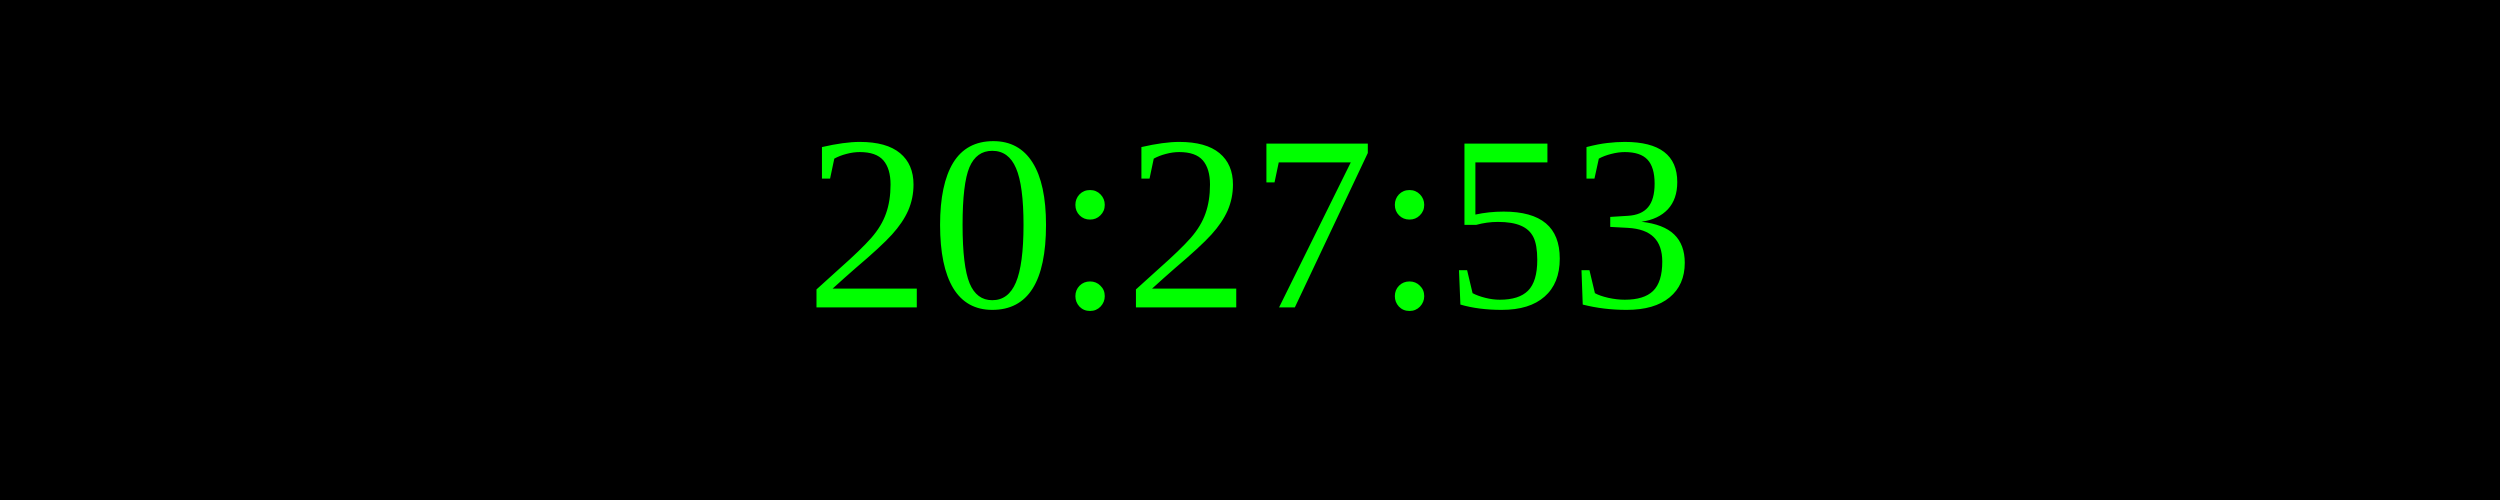
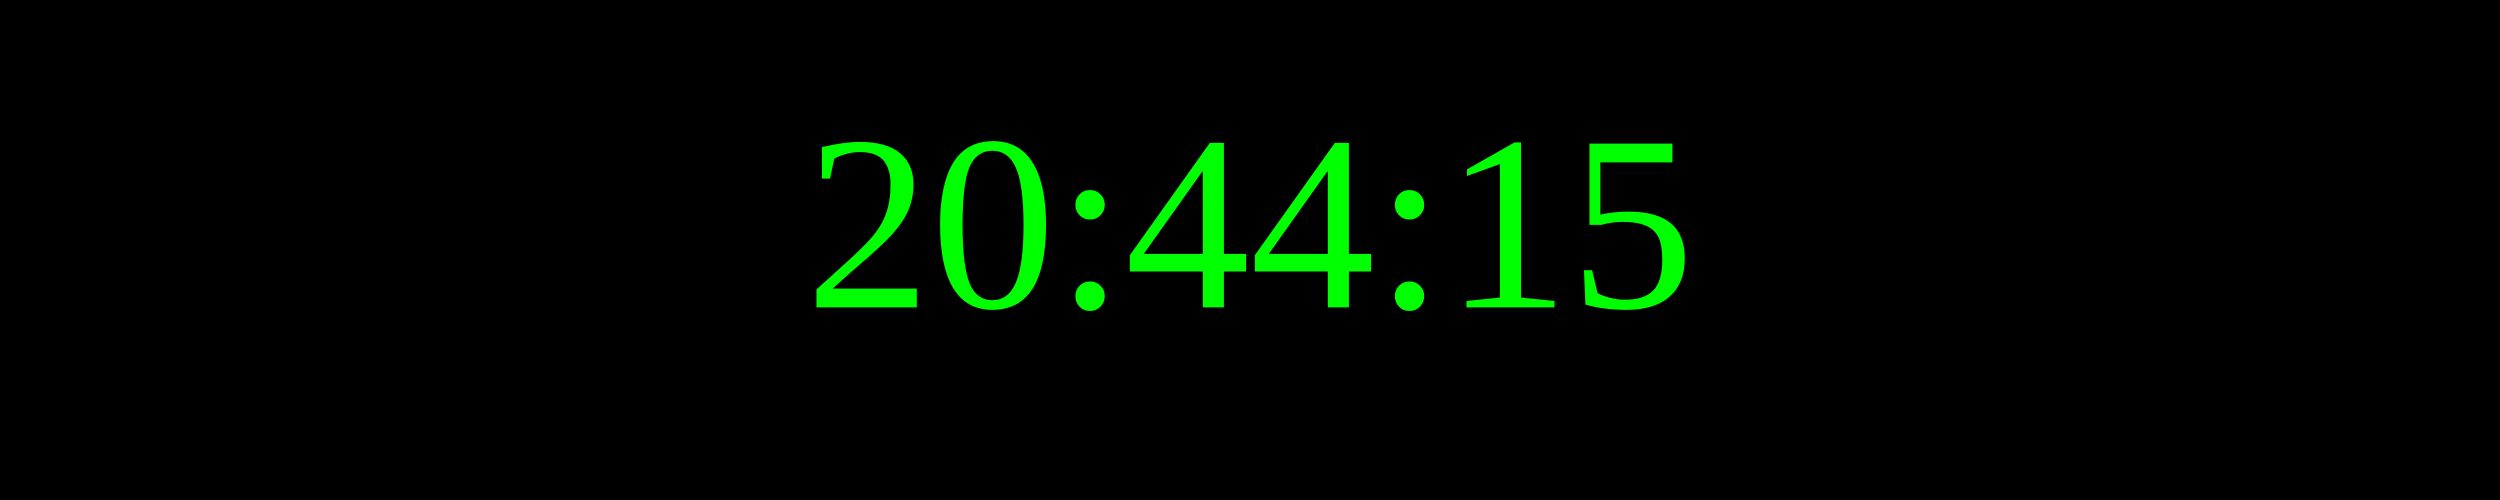
<svg xmlns="http://www.w3.org/2000/svg" width="250" height="50">
  <rect width="100%" height="100%" fill="black" />
  <text x="50%" y="50%" font-size="25" fill="lime" text-anchor="middle" dominant-baseline="middle">
- 20:27:53
+ 20:44:15
</text>
</svg>
